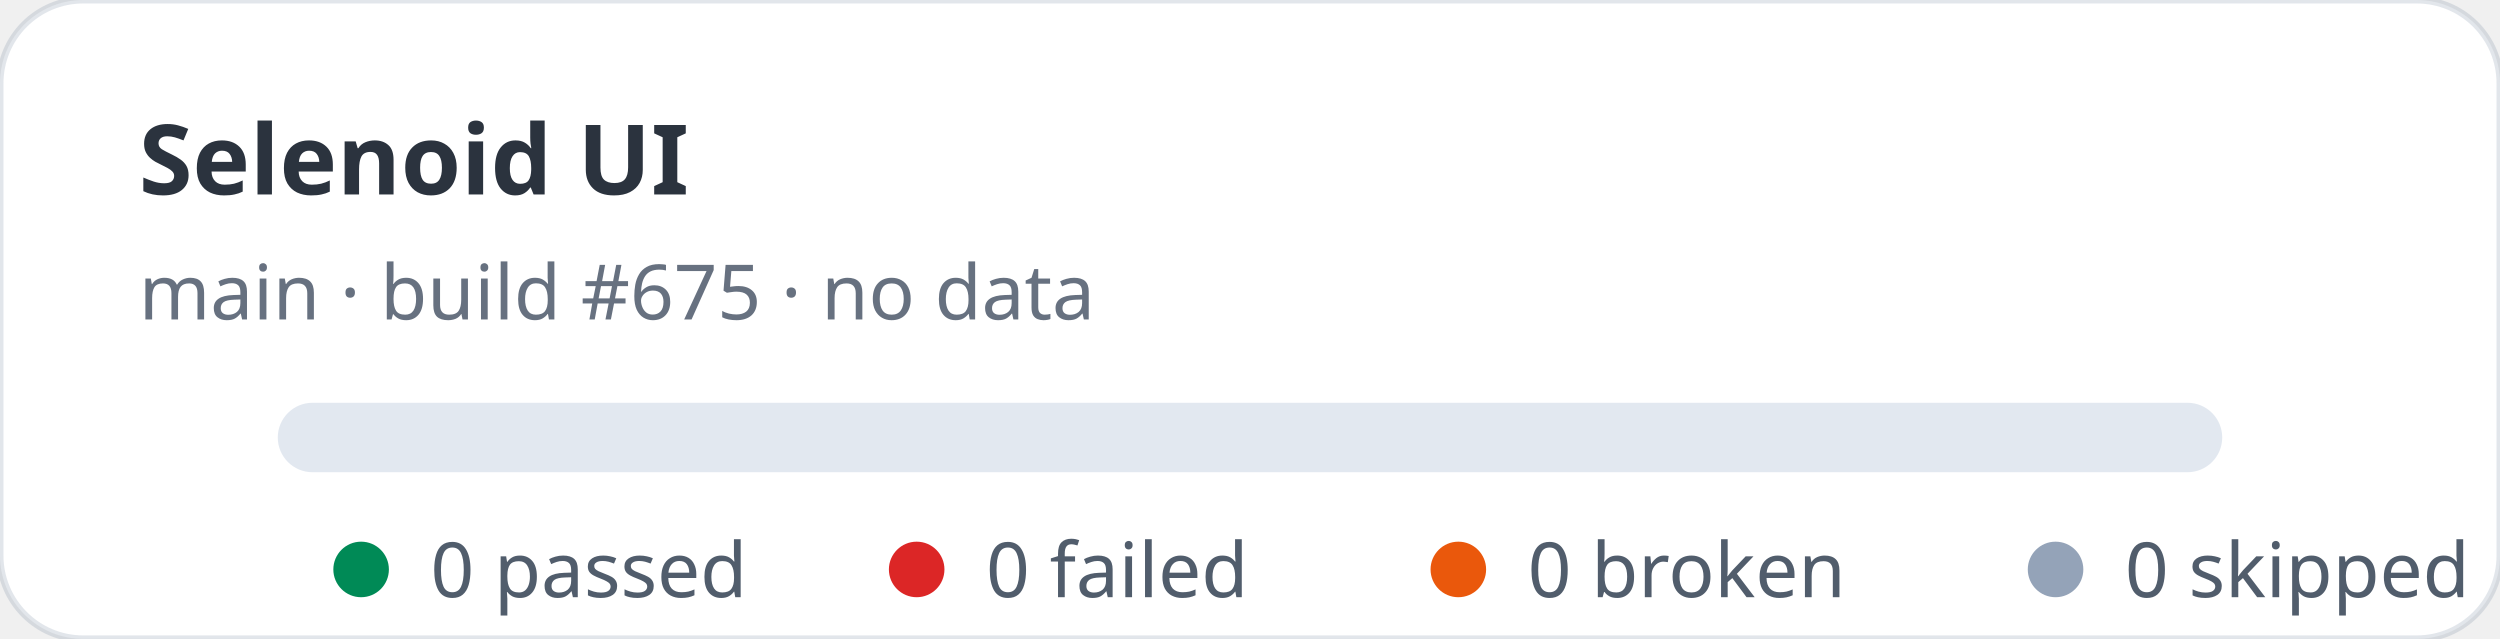
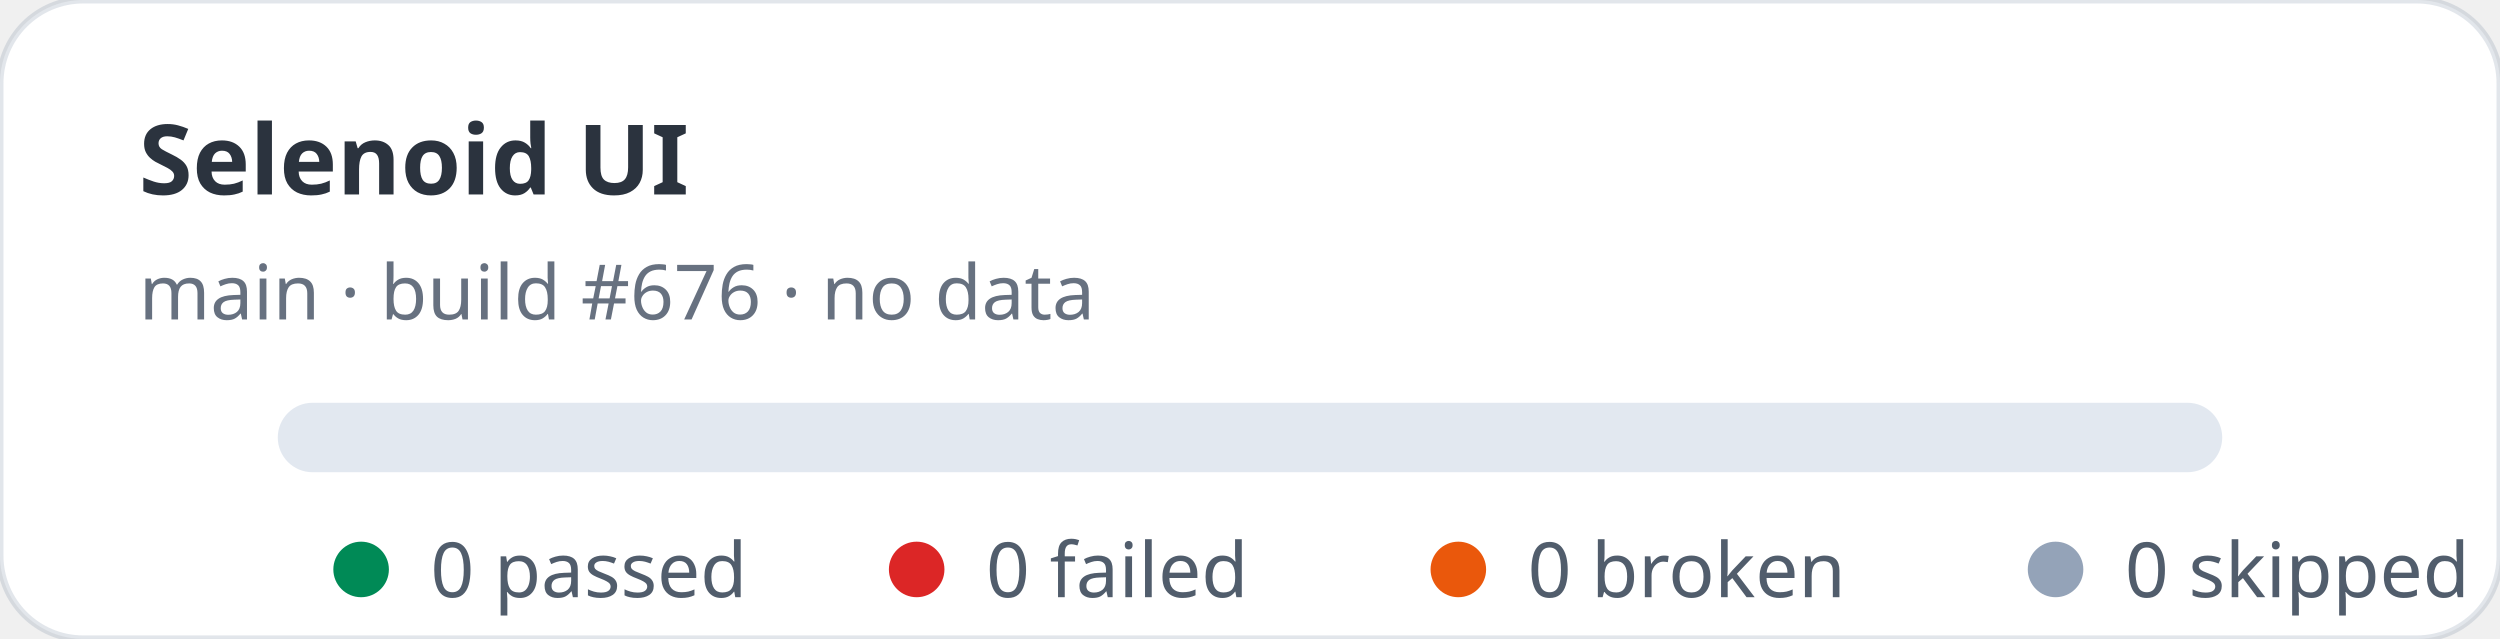
<svg xmlns="http://www.w3.org/2000/svg" width="360" height="92" viewBox="0 0 360 92" role="img" aria-label="Selenoid UI stats: 0 passed, 0 failed">
  <rect width="360" height="92" rx="12" fill="#ffffff" stroke="rgba(11,48,86,0.12)" />
  <text x="20" y="28" fill="rgba(1,10,24,0.83)" font-family="ui-sans-serif,system-ui,sans-serif" font-size="14" font-weight="700">Selenoid UI</text>
-   <text x="20" y="46" fill="rgba(2,19,44,0.6)" font-family="ui-sans-serif,system-ui,sans-serif" font-size="11">main · build #675 · no data</text>
+   <text x="20" y="46" fill="rgba(2,19,44,0.6)" font-family="ui-sans-serif,system-ui,sans-serif" font-size="11">main · build #676 · no data</text>
  <rect x="40" y="58" width="280" height="10" rx="5" fill="#e2e8f0" />
  <g font-family="ui-sans-serif,system-ui,sans-serif" font-size="11" fill="rgba(1,18,40,0.68)">
    <circle cx="52" cy="82" r="4" fill="#008a56" />
    <text x="62" y="86">0 passed</text>
    <circle cx="132" cy="82" r="4" fill="#dc2626" />
    <text x="142" y="86">0 failed</text>
    <circle cx="210" cy="82" r="4" fill="#ea580c" />
    <text x="220" y="86">0 broken</text>
    <circle cx="296" cy="82" r="4" fill="#94a3b8" />
    <text x="306" y="86">0 skipped</text>
  </g>
</svg>
